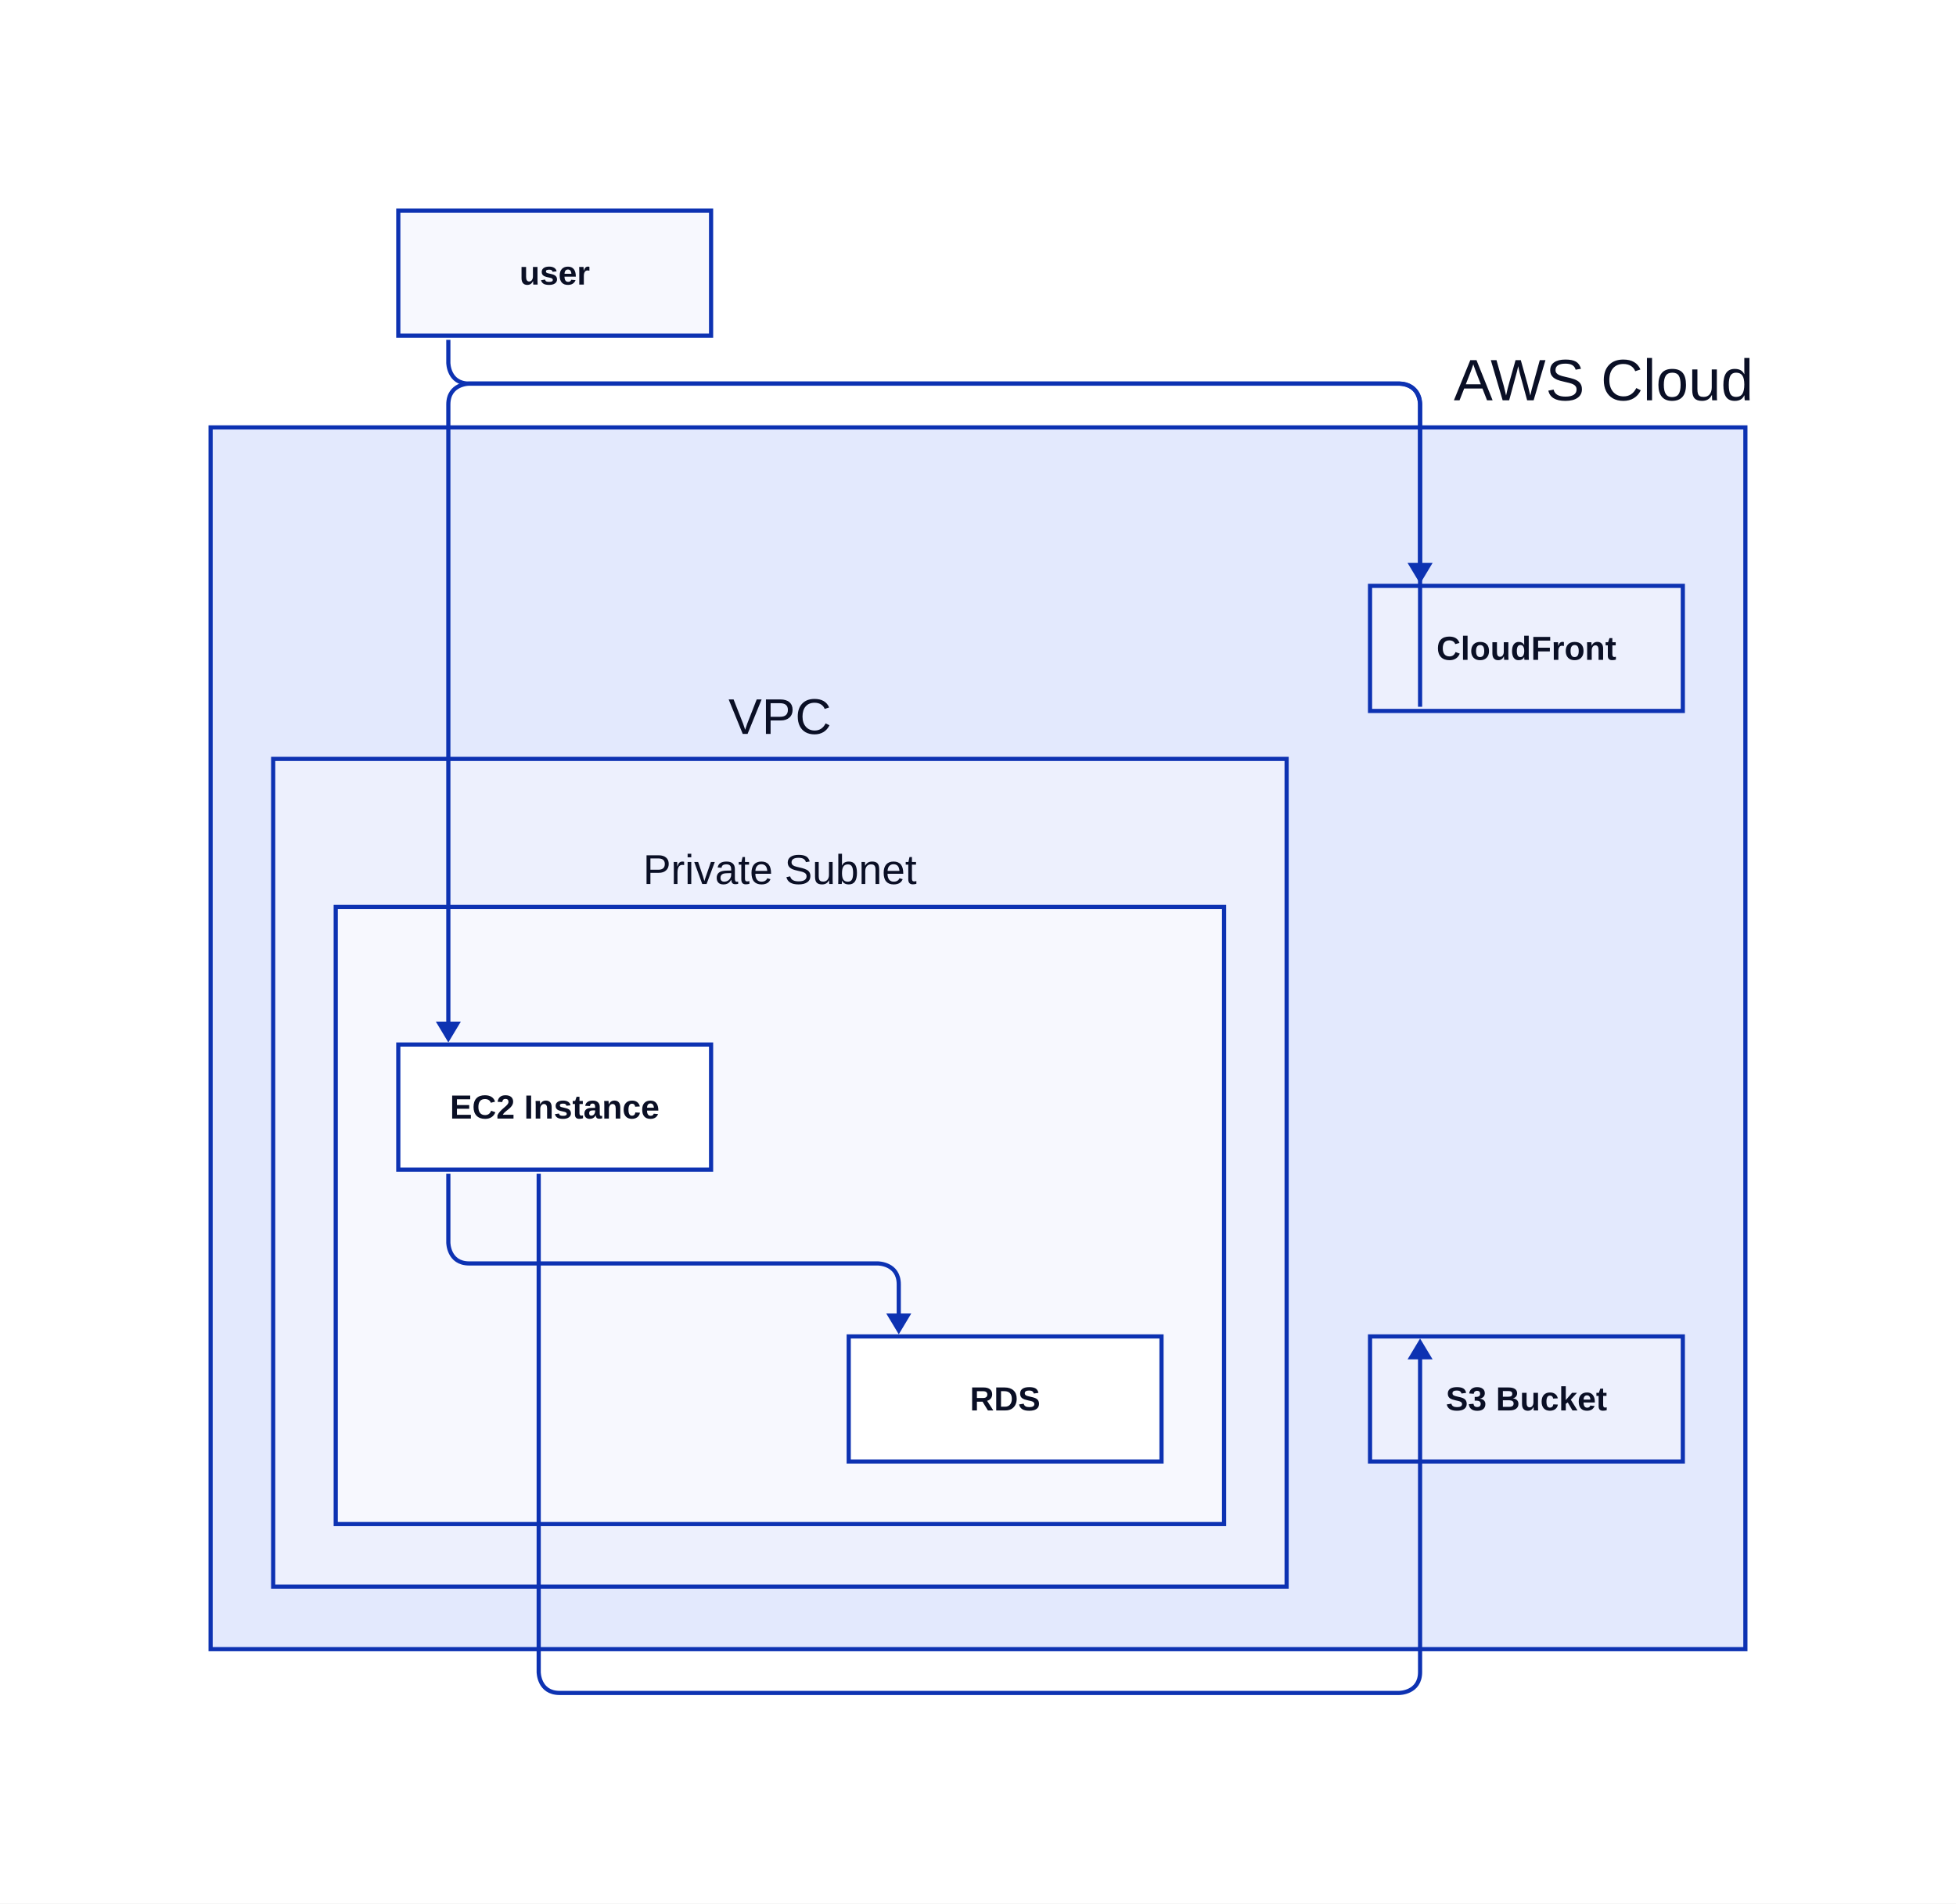
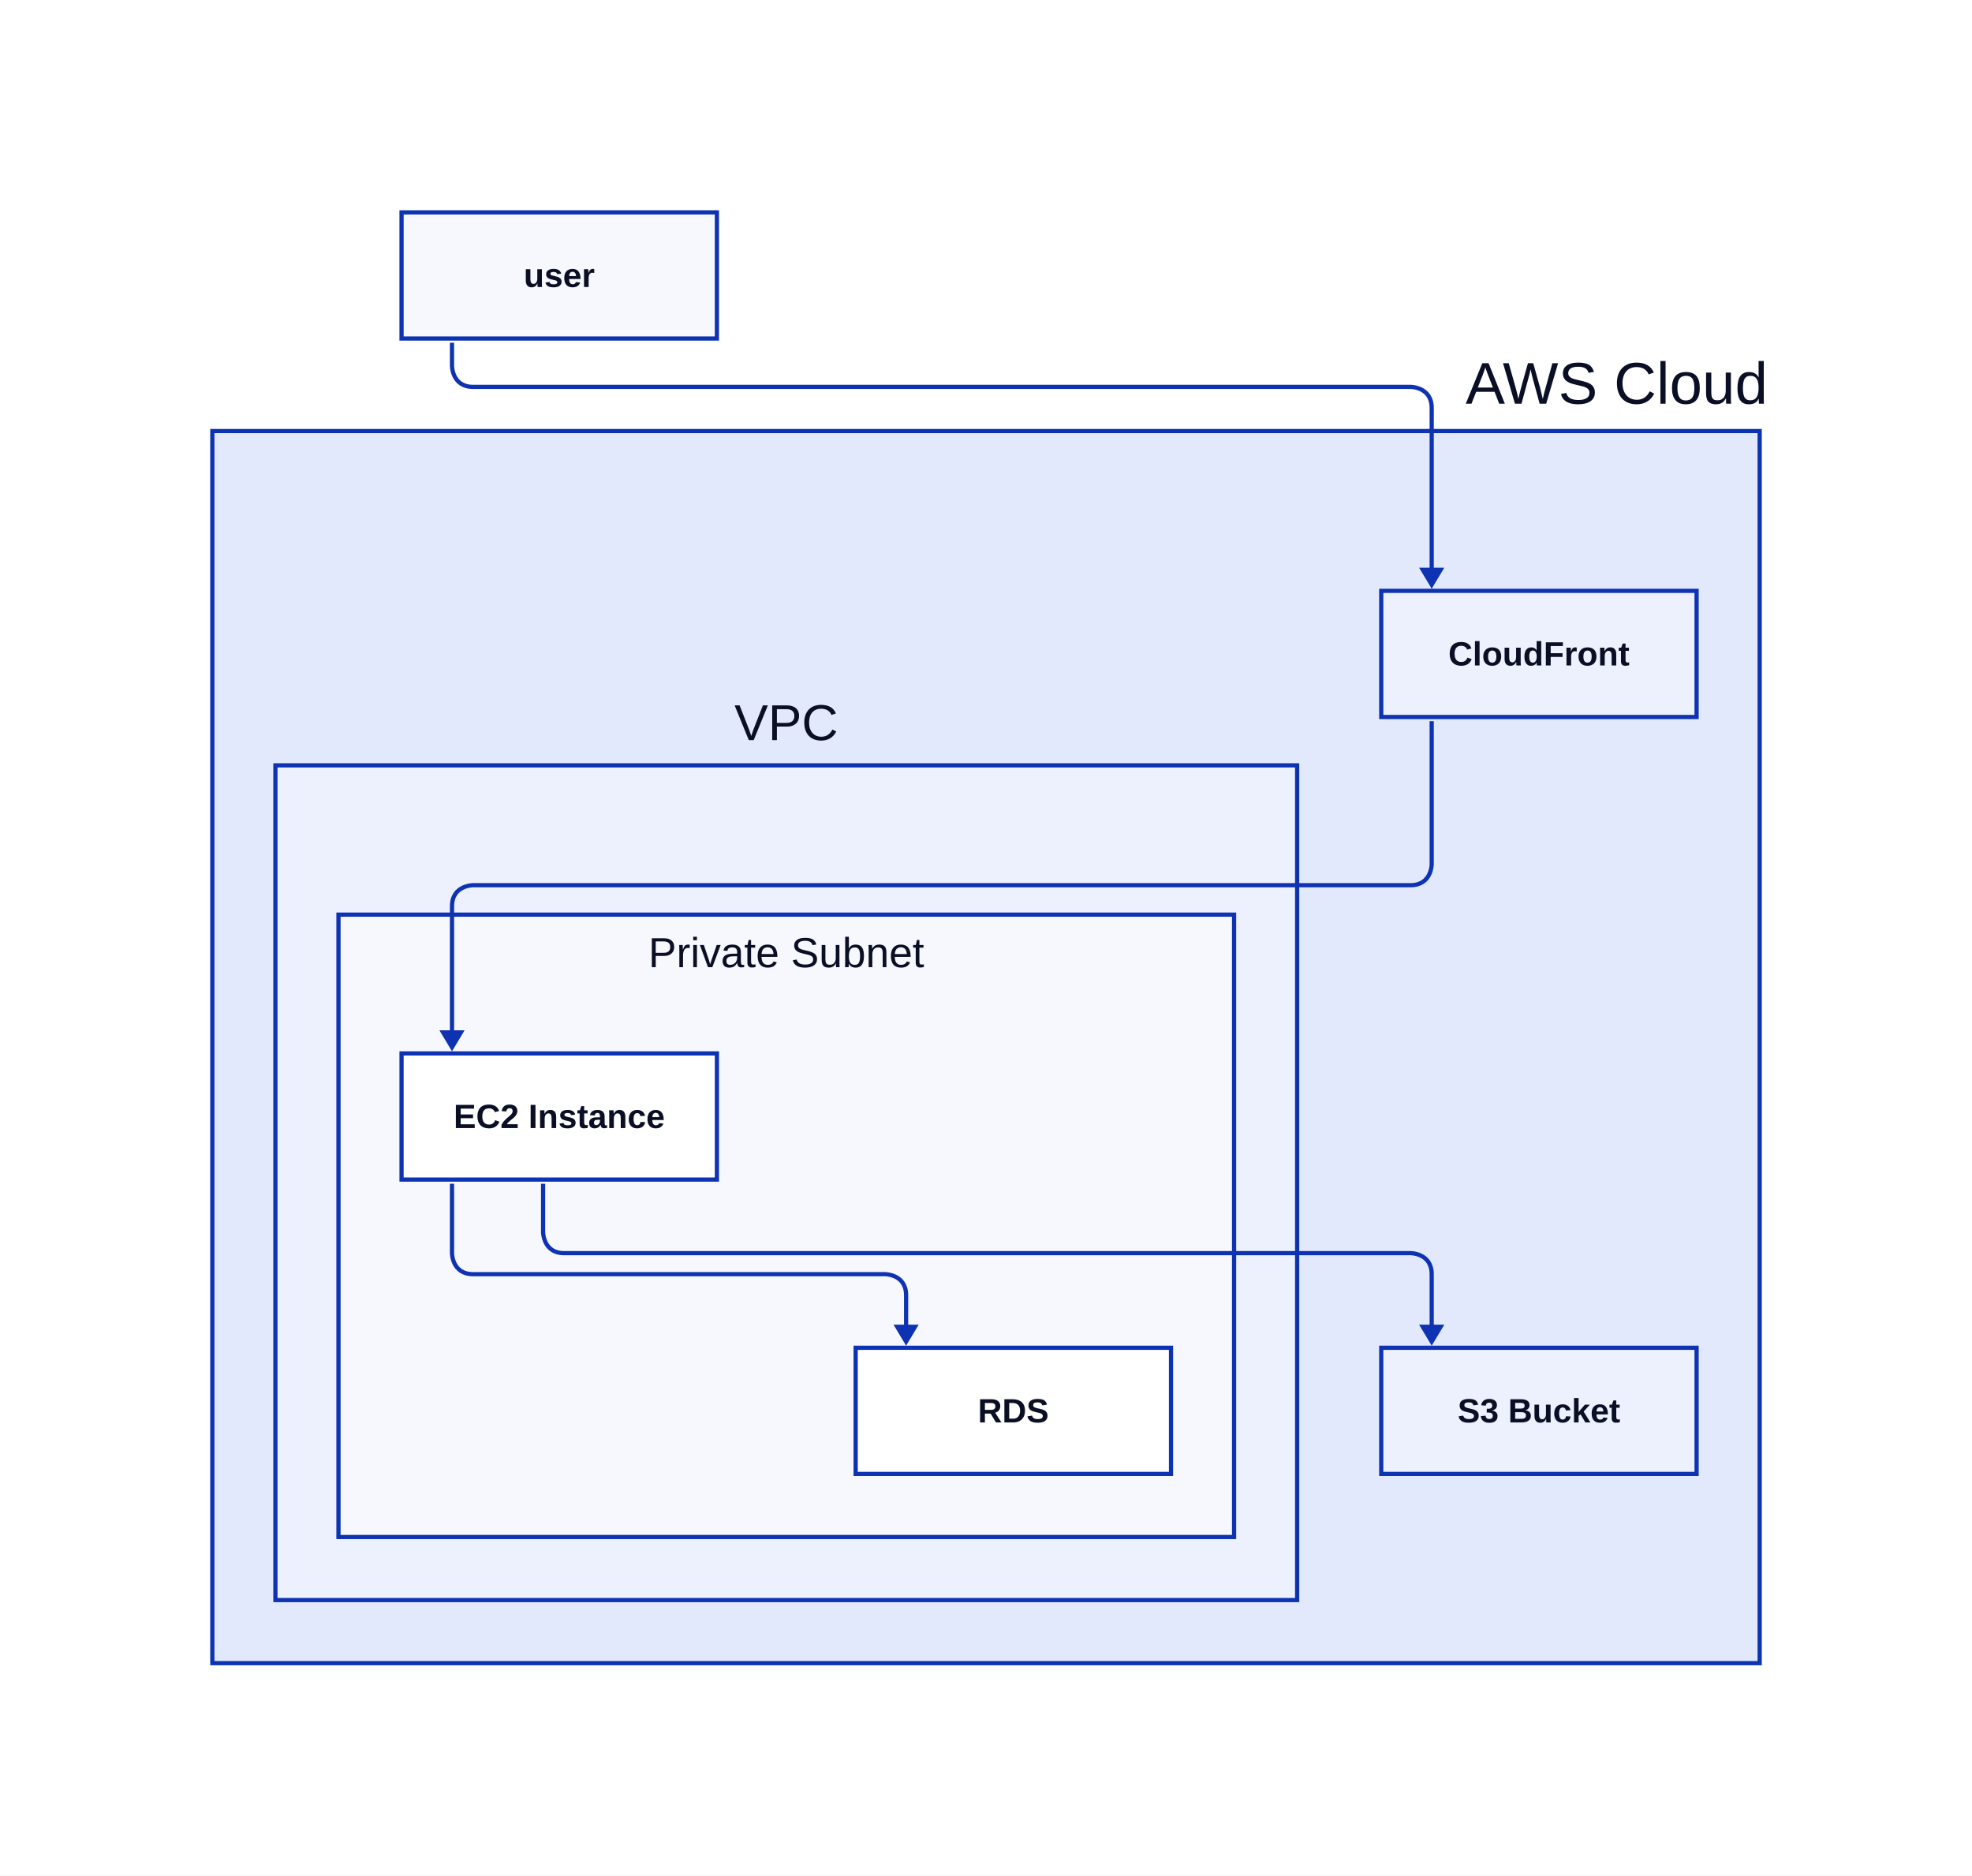
- <svg xmlns="http://www.w3.org/2000/svg" width="938" height="913" viewBox="-151 -101 938 913" data-d2-version="0.2.0" class="d2-790920114 d2-svg">
+ <svg xmlns="http://www.w3.org/2000/svg" width="938" height="892" viewBox="-151 -101 938 892" data-d2-version="0.2.0" class="d2-790920114 d2-svg">
  <defs>
-     <mask id="edge-label-mask" maskUnits="userSpaceOnUse" x="-151" y="-101" width="938" height="913">
-       <rect x="-151" y="-101" width="938" height="913" fill="white" />
+     <mask id="edge-label-mask" maskUnits="userSpaceOnUse" x="-151" y="-101" width="938" height="892">
+       <rect x="-151" y="-101" width="938" height="892" fill="white" />
    </mask>
    <marker id="mk-161592640" markerWidth="10" markerHeight="12" refX="7" refY="6" viewBox="0 0 10 12" orient="auto" markerUnits="userSpaceOnUse">
      <polygon points="0,0 10,6 0,12" fill="#0D32B2" stroke-width="2" />
    </marker>
  </defs>
-   <rect x="-151" y="-101" width="938" height="913" rx="0" fill="#FFFFFF" stroke-width="0" />
+   <rect x="-151" y="-101" width="938" height="892" rx="0" fill="#FFFFFF" stroke-width="0" />
  <g id="base-layer">
    <rect x="-50" y="104" width="736" height="586" fill="#E3E9FD" stroke="#0D32B2" stroke-width="2" rx="0" ry="0" />
    <rect x="-20" y="263" width="486" height="397" fill="#EDF0FD" stroke="#0D32B2" stroke-width="2" rx="0" ry="0" />
    <rect x="10" y="334" width="426" height="296" fill="#F7F8FE" stroke="#0D32B2" stroke-width="2" rx="0" ry="0" />
    <rect x="40" y="0" width="150" height="60" fill="#F7F8FE" stroke="#0D32B2" stroke-width="2" rx="0" ry="0" />
    <rect x="506" y="180" width="150" height="60" fill="#EDF0FD" stroke="#0D32B2" stroke-width="2" rx="0" ry="0" />
    <rect x="506" y="540" width="150" height="60" fill="#EDF0FD" stroke="#0D32B2" stroke-width="2" rx="0" ry="0" />
    <rect x="40" y="400" width="150" height="60" fill="#FFFFFF" stroke="#0D32B2" stroke-width="2" rx="0" ry="0" />
    <rect x="256" y="540" width="150" height="60" fill="#FFFFFF" stroke="#0D32B2" stroke-width="2" rx="0" ry="0" />
    <path d="M 64 62 L 64 73 S 64 83 74 83 L 520 83 S 530 83 530 93 L 530 176" fill="none" stroke="#0D32B2" stroke-width="2" marker-end="url(#mk-161592640)" mask="url(#edge-label-mask)" />
-     <path d="M 530 238 L 530 93 S 530 83 520 83 L 74 83 S 64 83 64 93 L 64 396" fill="none" stroke="#0D32B2" stroke-width="2" marker-end="url(#mk-161592640)" mask="url(#edge-label-mask)" />
+     <path d="M 530 242 L 530 310 S 530 320 520 320 L 74 320 S 64 320 64 330 L 64 396" fill="none" stroke="#0D32B2" stroke-width="2" marker-end="url(#mk-161592640)" mask="url(#edge-label-mask)" />
    <path d="M 64 462 L 64 495 S 64 505 74 505 L 270 505 S 280 505 280 515 L 280 536" fill="none" stroke="#0D32B2" stroke-width="2" marker-end="url(#mk-161592640)" mask="url(#edge-label-mask)" />
-     <path d="M 107.333 462 L 107.333 701 S 107.333 711 117.333 711 L 520 711 S 530 711 530 701 L 530 544" fill="none" stroke="#0D32B2" stroke-width="2" marker-end="url(#mk-161592640)" mask="url(#edge-label-mask)" />
+     <path d="M 107.333 462 L 107.333 485 S 107.333 495 117.333 495 L 520 495 S 530 495 530 505 L 530 536" fill="none" stroke="#0D32B2" stroke-width="2" marker-end="url(#mk-161592640)" mask="url(#edge-label-mask)" />
    <text x="618" y="91" text-anchor="middle" dominant-baseline="alphabetic" font-family="Arial, sans-serif" font-size="28" style="fill: #0A0F25">AWS Cloud</text>
    <text x="223" y="251" text-anchor="middle" dominant-baseline="alphabetic" font-family="Arial, sans-serif" font-size="24" style="fill: #0A0F25">VPC</text>
-     <text x="223" y="323" text-anchor="middle" dominant-baseline="alphabetic" font-family="Arial, sans-serif" font-size="20" style="fill: #0A0F25">Private Subnet</text>
+     <text x="223" y="359" text-anchor="middle" dominant-baseline="alphabetic" font-family="Arial, sans-serif" font-size="20" style="fill: #0A0F25">Private Subnet</text>
    <text x="115" y="35.5" text-anchor="middle" dominant-baseline="alphabetic" font-family="Arial, sans-serif" font-size="16" style="fill: #0A0F25; font-weight: 700">user</text>
    <text x="581" y="215.5" text-anchor="middle" dominant-baseline="alphabetic" font-family="Arial, sans-serif" font-size="16" style="fill: #0A0F25; font-weight: 700">CloudFront</text>
    <text x="581" y="575.5" text-anchor="middle" dominant-baseline="alphabetic" font-family="Arial, sans-serif" font-size="16" style="fill: #0A0F25; font-weight: 700">S3 Bucket</text>
    <text x="115" y="435.5" text-anchor="middle" dominant-baseline="alphabetic" font-family="Arial, sans-serif" font-size="16" style="fill: #0A0F25; font-weight: 700">EC2 Instance</text>
    <text x="331" y="575.5" text-anchor="middle" dominant-baseline="alphabetic" font-family="Arial, sans-serif" font-size="16" style="fill: #0A0F25; font-weight: 700">RDS</text>
  </g>
</svg>
